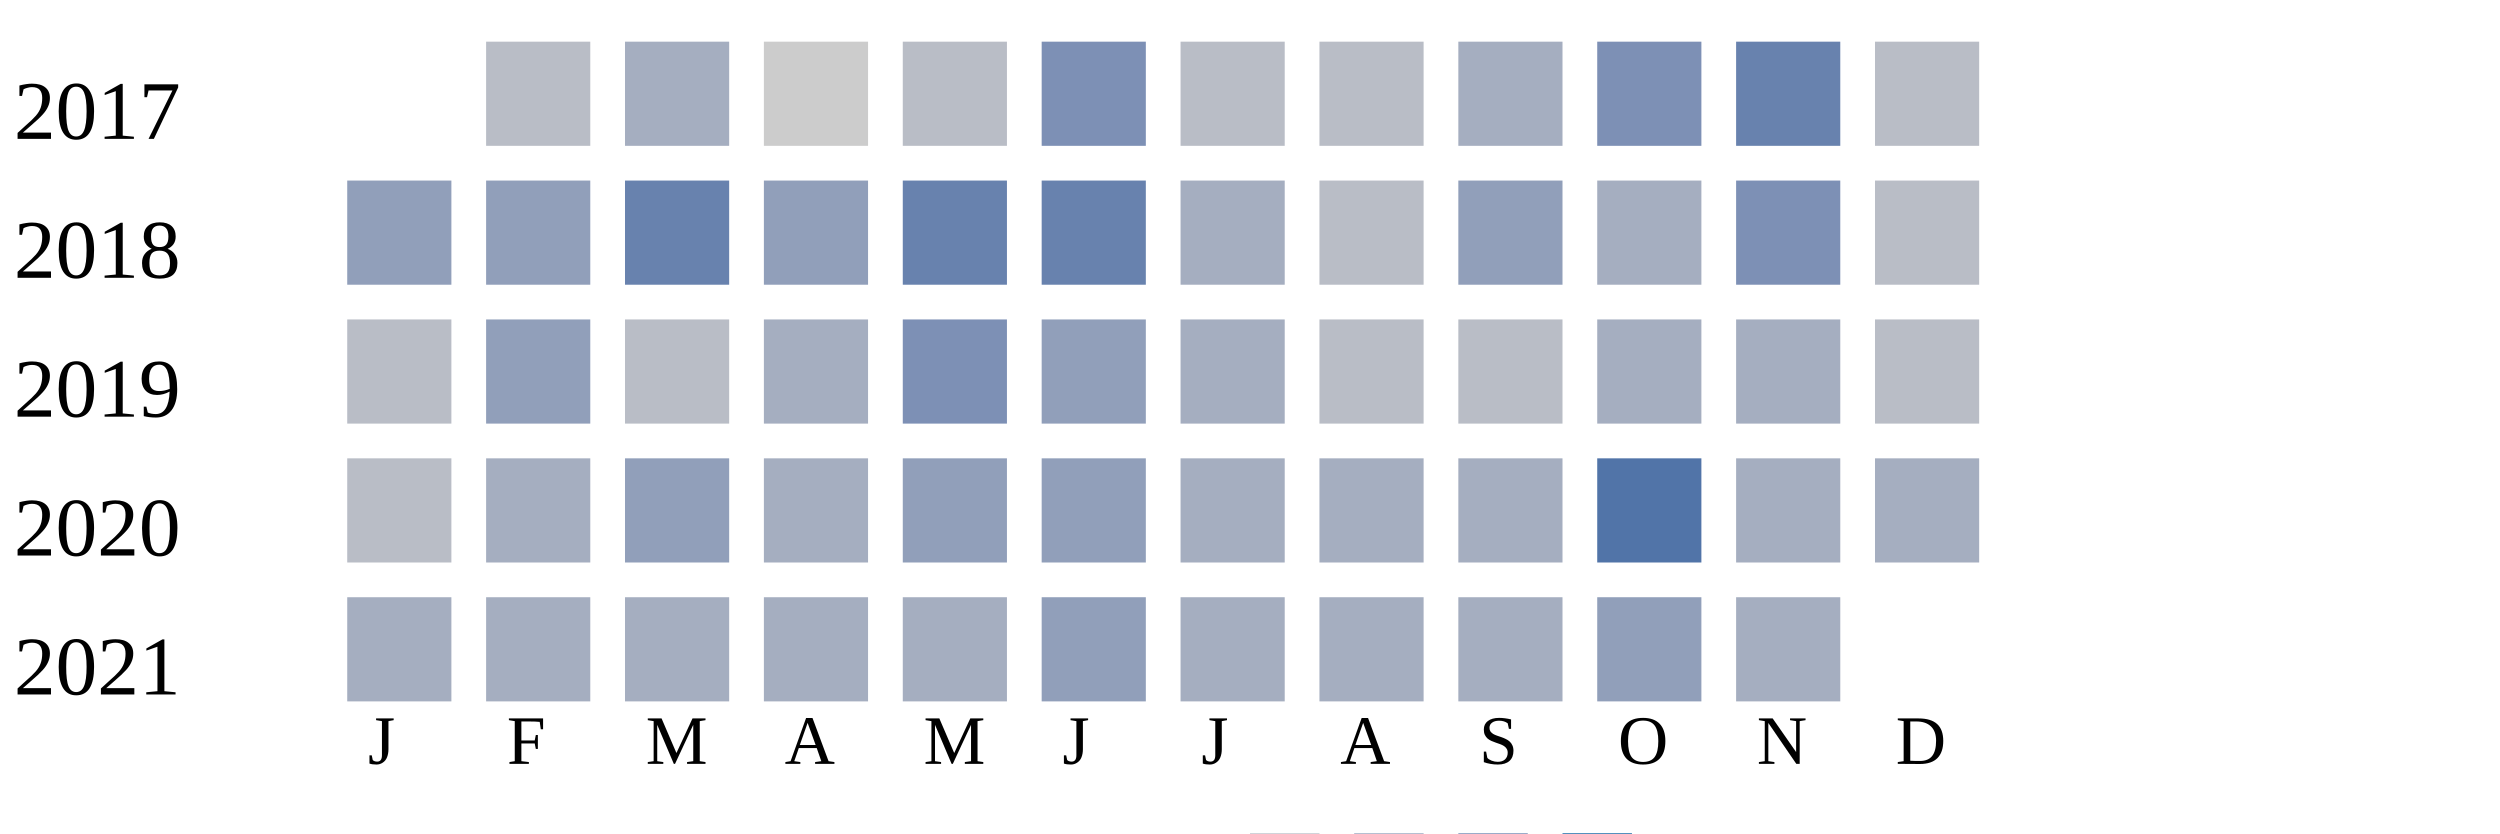
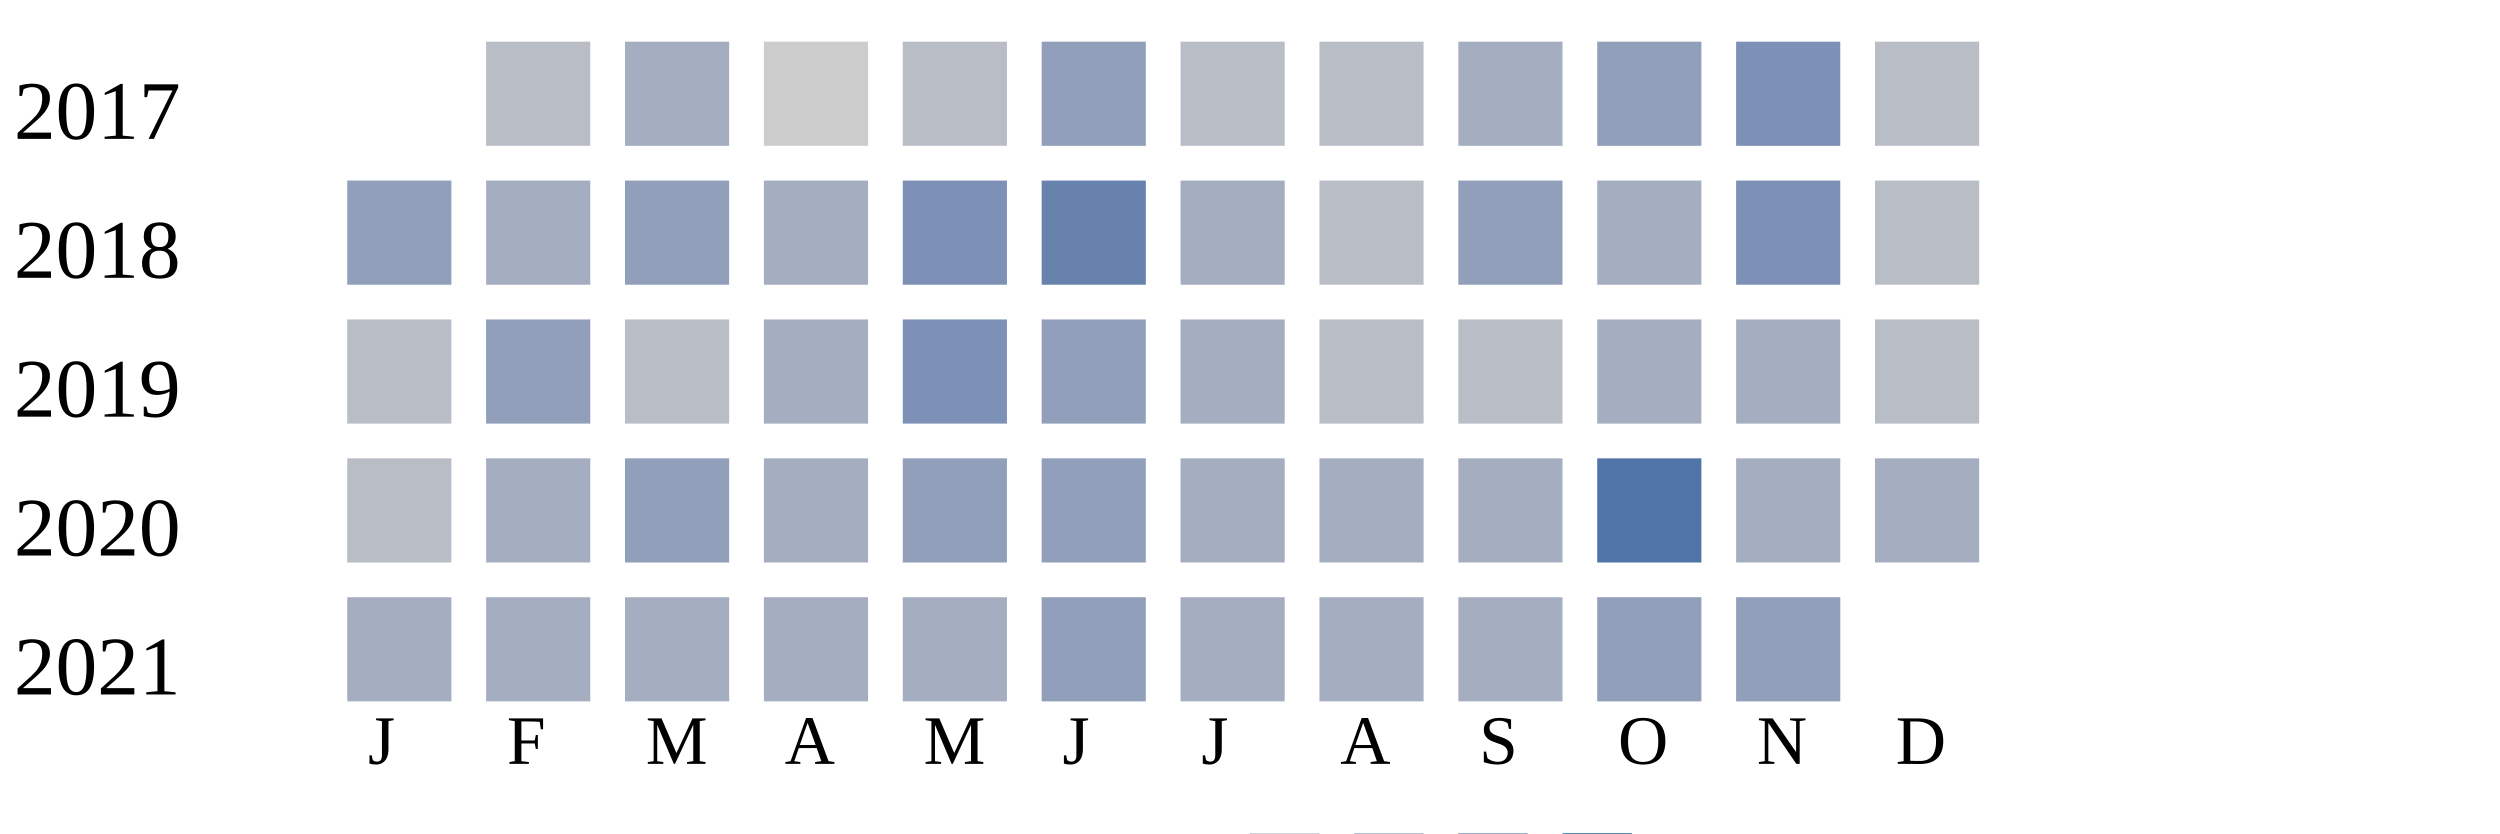
<svg xmlns="http://www.w3.org/2000/svg" width="360" height="120">
  <g transform="translate(0 0)">
    <text x="2" y="20">2017</text>
    <rect x="70" y="6" width="15" height="15" fill="#b9bdc6" />
    <rect x="90" y="6" width="15" height="15" fill="#a5aec0" />
    <rect x="110" y="6" width="15" height="15" fill="#cccccc" />
    <rect x="130" y="6" width="15" height="15" fill="#b9bdc6" />
-     <rect x="150" y="6" width="15" height="15" fill="#7d90b5" />
+     <rect x="150" y="6" width="15" height="15" fill="#919fba" />
    <rect x="170" y="6" width="15" height="15" fill="#b9bdc6" />
    <rect x="190" y="6" width="15" height="15" fill="#b9bdc6" />
    <rect x="210" y="6" width="15" height="15" fill="#a5aec0" />
-     <rect x="230" y="6" width="15" height="15" fill="#7d90b5" />
-     <rect x="250" y="6" width="15" height="15" fill="#6882ae" />
+     <rect x="230" y="6" width="15" height="15" fill="#919fba" />
+     <rect x="250" y="6" width="15" height="15" fill="#7d90b5" />
    <rect x="270" y="6" width="15" height="15" fill="#b9bdc6" />
  </g>
  <g transform="translate(0 20)">
    <text x="2" y="20">2018</text>
    <rect x="50" y="6" width="15" height="15" fill="#919fba" />
-     <rect x="70" y="6" width="15" height="15" fill="#919fba" />
-     <rect x="90" y="6" width="15" height="15" fill="#6882ae" />
-     <rect x="110" y="6" width="15" height="15" fill="#919fba" />
-     <rect x="130" y="6" width="15" height="15" fill="#6882ae" />
+     <rect x="70" y="6" width="15" height="15" fill="#a5aec0" />
+     <rect x="90" y="6" width="15" height="15" fill="#919fba" />
+     <rect x="110" y="6" width="15" height="15" fill="#a5aec0" />
+     <rect x="130" y="6" width="15" height="15" fill="#7d90b5" />
    <rect x="150" y="6" width="15" height="15" fill="#6882ae" />
    <rect x="170" y="6" width="15" height="15" fill="#a5aec0" />
    <rect x="190" y="6" width="15" height="15" fill="#b9bdc6" />
    <rect x="210" y="6" width="15" height="15" fill="#919fba" />
    <rect x="230" y="6" width="15" height="15" fill="#a5aec0" />
    <rect x="250" y="6" width="15" height="15" fill="#7d90b5" />
    <rect x="270" y="6" width="15" height="15" fill="#b9bdc6" />
  </g>
  <g transform="translate(0 40)">
    <text x="2" y="20">2019</text>
    <rect x="50" y="6" width="15" height="15" fill="#b9bdc6" />
    <rect x="70" y="6" width="15" height="15" fill="#919fba" />
    <rect x="90" y="6" width="15" height="15" fill="#b9bdc6" />
    <rect x="110" y="6" width="15" height="15" fill="#a5aec0" />
    <rect x="130" y="6" width="15" height="15" fill="#7d90b5" />
    <rect x="150" y="6" width="15" height="15" fill="#919fba" />
    <rect x="170" y="6" width="15" height="15" fill="#a5aec0" />
    <rect x="190" y="6" width="15" height="15" fill="#b9bdc6" />
    <rect x="210" y="6" width="15" height="15" fill="#b9bdc6" />
    <rect x="230" y="6" width="15" height="15" fill="#a5aec0" />
    <rect x="250" y="6" width="15" height="15" fill="#a5aec0" />
    <rect x="270" y="6" width="15" height="15" fill="#b9bdc6" />
  </g>
  <g transform="translate(0 60)">
    <text x="2" y="20">2020</text>
    <rect x="50" y="6" width="15" height="15" fill="#b9bdc6" />
    <rect x="70" y="6" width="15" height="15" fill="#a5aec0" />
    <rect x="90" y="6" width="15" height="15" fill="#919fba" />
    <rect x="110" y="6" width="15" height="15" fill="#a5aec0" />
    <rect x="130" y="6" width="15" height="15" fill="#919fba" />
    <rect x="150" y="6" width="15" height="15" fill="#919fba" />
    <rect x="170" y="6" width="15" height="15" fill="#a5aec0" />
    <rect x="190" y="6" width="15" height="15" fill="#a5aec0" />
    <rect x="210" y="6" width="15" height="15" fill="#a5aec0" />
    <rect x="230" y="6" width="15" height="15" fill="#5174a8" />
    <rect x="250" y="6" width="15" height="15" fill="#a5aec0" />
    <rect x="270" y="6" width="15" height="15" fill="#a5aec0" />
  </g>
  <g transform="translate(0 80)">
    <text x="2" y="20">2021</text>
    <rect x="50" y="6" width="15" height="15" fill="#a5aec0" />
    <rect x="70" y="6" width="15" height="15" fill="#a5aec0" />
    <rect x="90" y="6" width="15" height="15" fill="#a5aec0" />
    <rect x="110" y="6" width="15" height="15" fill="#a5aec0" />
    <rect x="130" y="6" width="15" height="15" fill="#a5aec0" />
    <rect x="150" y="6" width="15" height="15" fill="#919fba" />
    <rect x="170" y="6" width="15" height="15" fill="#a5aec0" />
    <rect x="190" y="6" width="15" height="15" fill="#a5aec0" />
    <rect x="210" y="6" width="15" height="15" fill="#a5aec0" />
    <rect x="230" y="6" width="15" height="15" fill="#919fba" />
-     <rect x="250" y="6" width="15" height="15" fill="#a5aec0" />
+     <rect x="250" y="6" width="15" height="15" fill="#919fba" />
  </g>
  <text style="font-size: 10px; text-align: center" x="53" y="110">J</text>
  <text style="font-size: 10px; text-align: center" x="73" y="110">F</text>
  <text style="font-size: 10px; text-align: center" x="93" y="110">M</text>
  <text style="font-size: 10px; text-align: center" x="113" y="110">A</text>
  <text style="font-size: 10px; text-align: center" x="133" y="110">M</text>
  <text style="font-size: 10px; text-align: center" x="153" y="110">J</text>
  <text style="font-size: 10px; text-align: center" x="173" y="110">J</text>
  <text style="font-size: 10px; text-align: center" x="193" y="110">A</text>
  <text style="font-size: 10px; text-align: center" x="213" y="110">S</text>
  <text style="font-size: 10px; text-align: center" x="233" y="110">O</text>
  <text style="font-size: 10px; text-align: center" x="253" y="110">N</text>
  <text style="font-size: 10px; text-align: center" x="273" y="110">D</text>
  <text style="font-size: 10px;" x="155" y="129">Less</text>
  <rect fill="#b9bdc6" width="10" height="10" x="180" y="120" />
  <rect fill="#919fba" width="10" height="10" x="195" y="120" />
  <rect fill="#6882ae" width="10" height="10" x="210" y="120" />
  <rect fill="#005a9c" width="10" height="10" x="225" y="120" />
  <text x="240" y="129" style="font-size: 10px;">More</text>
</svg>
